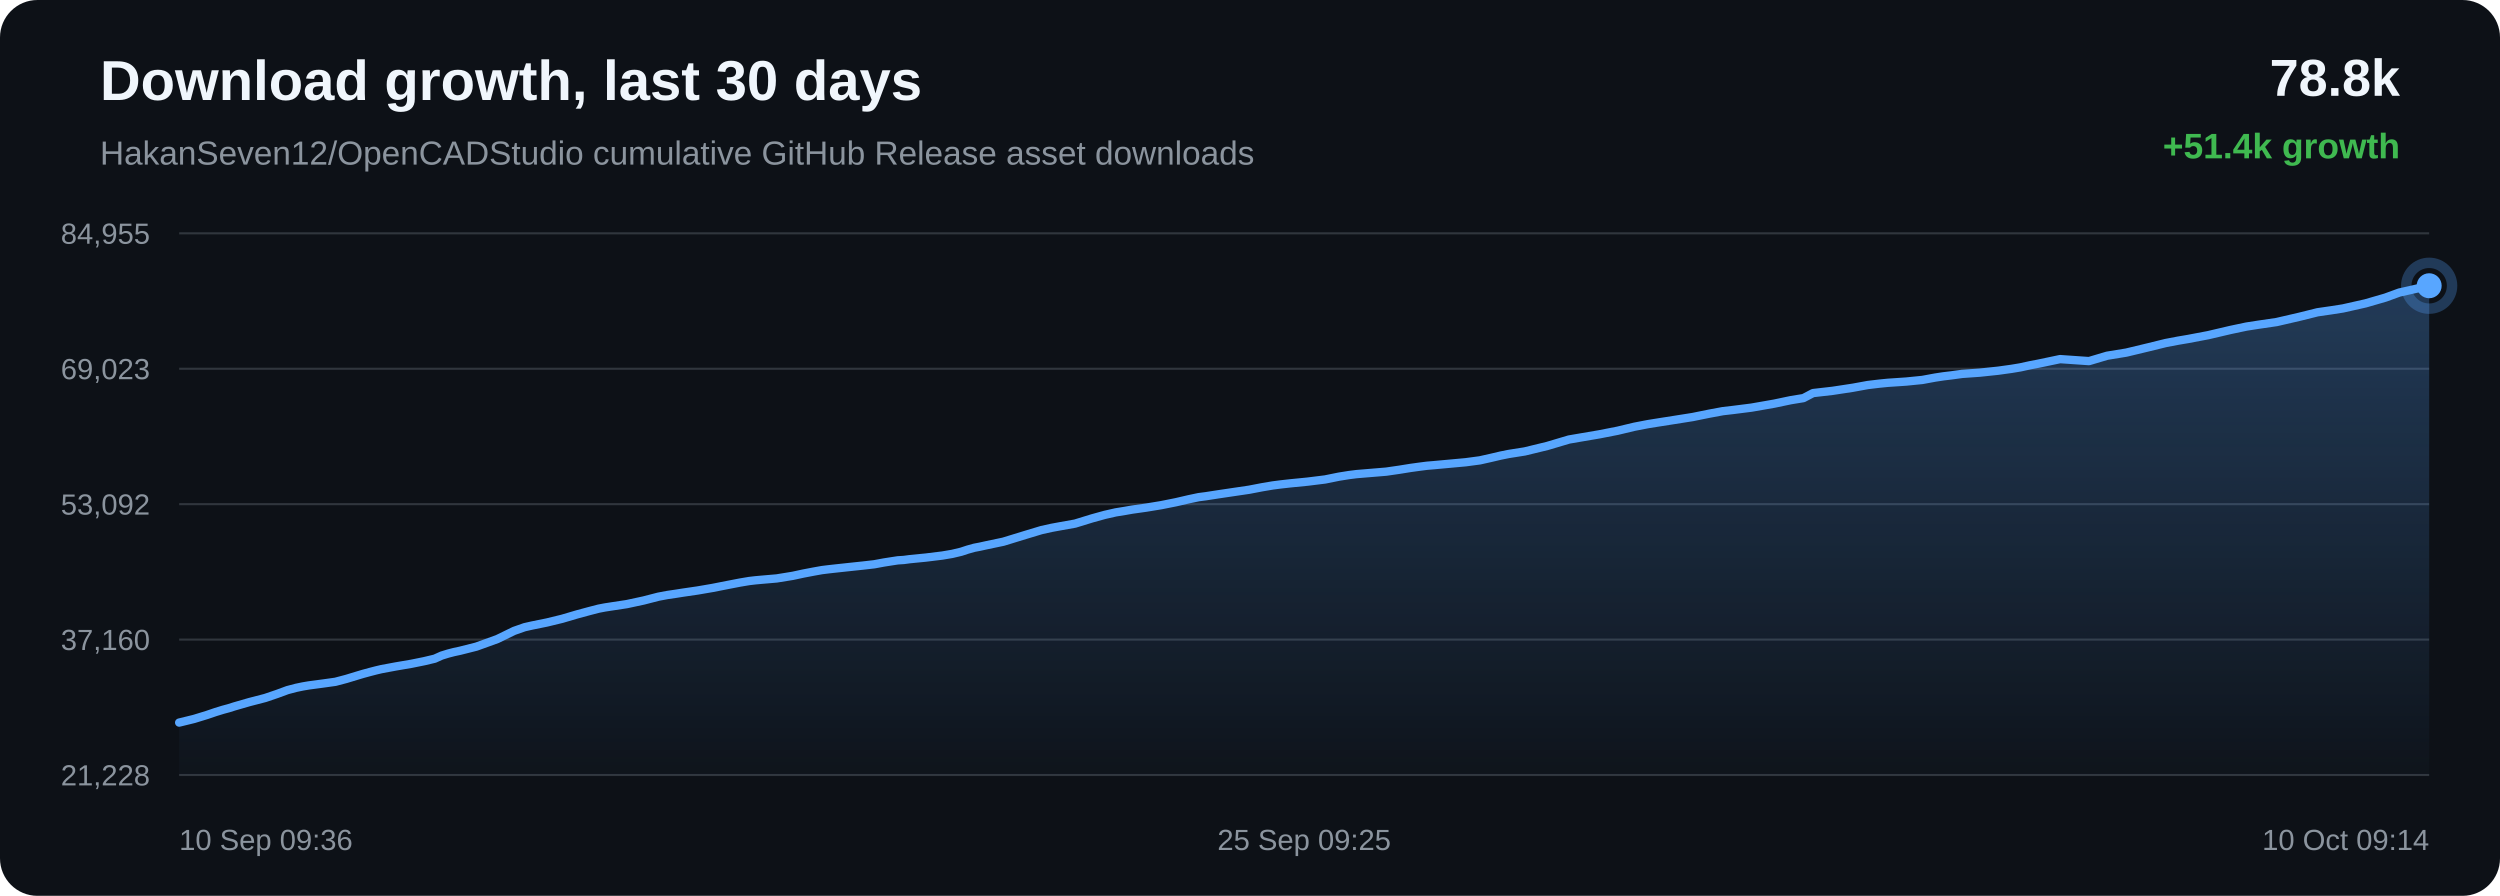
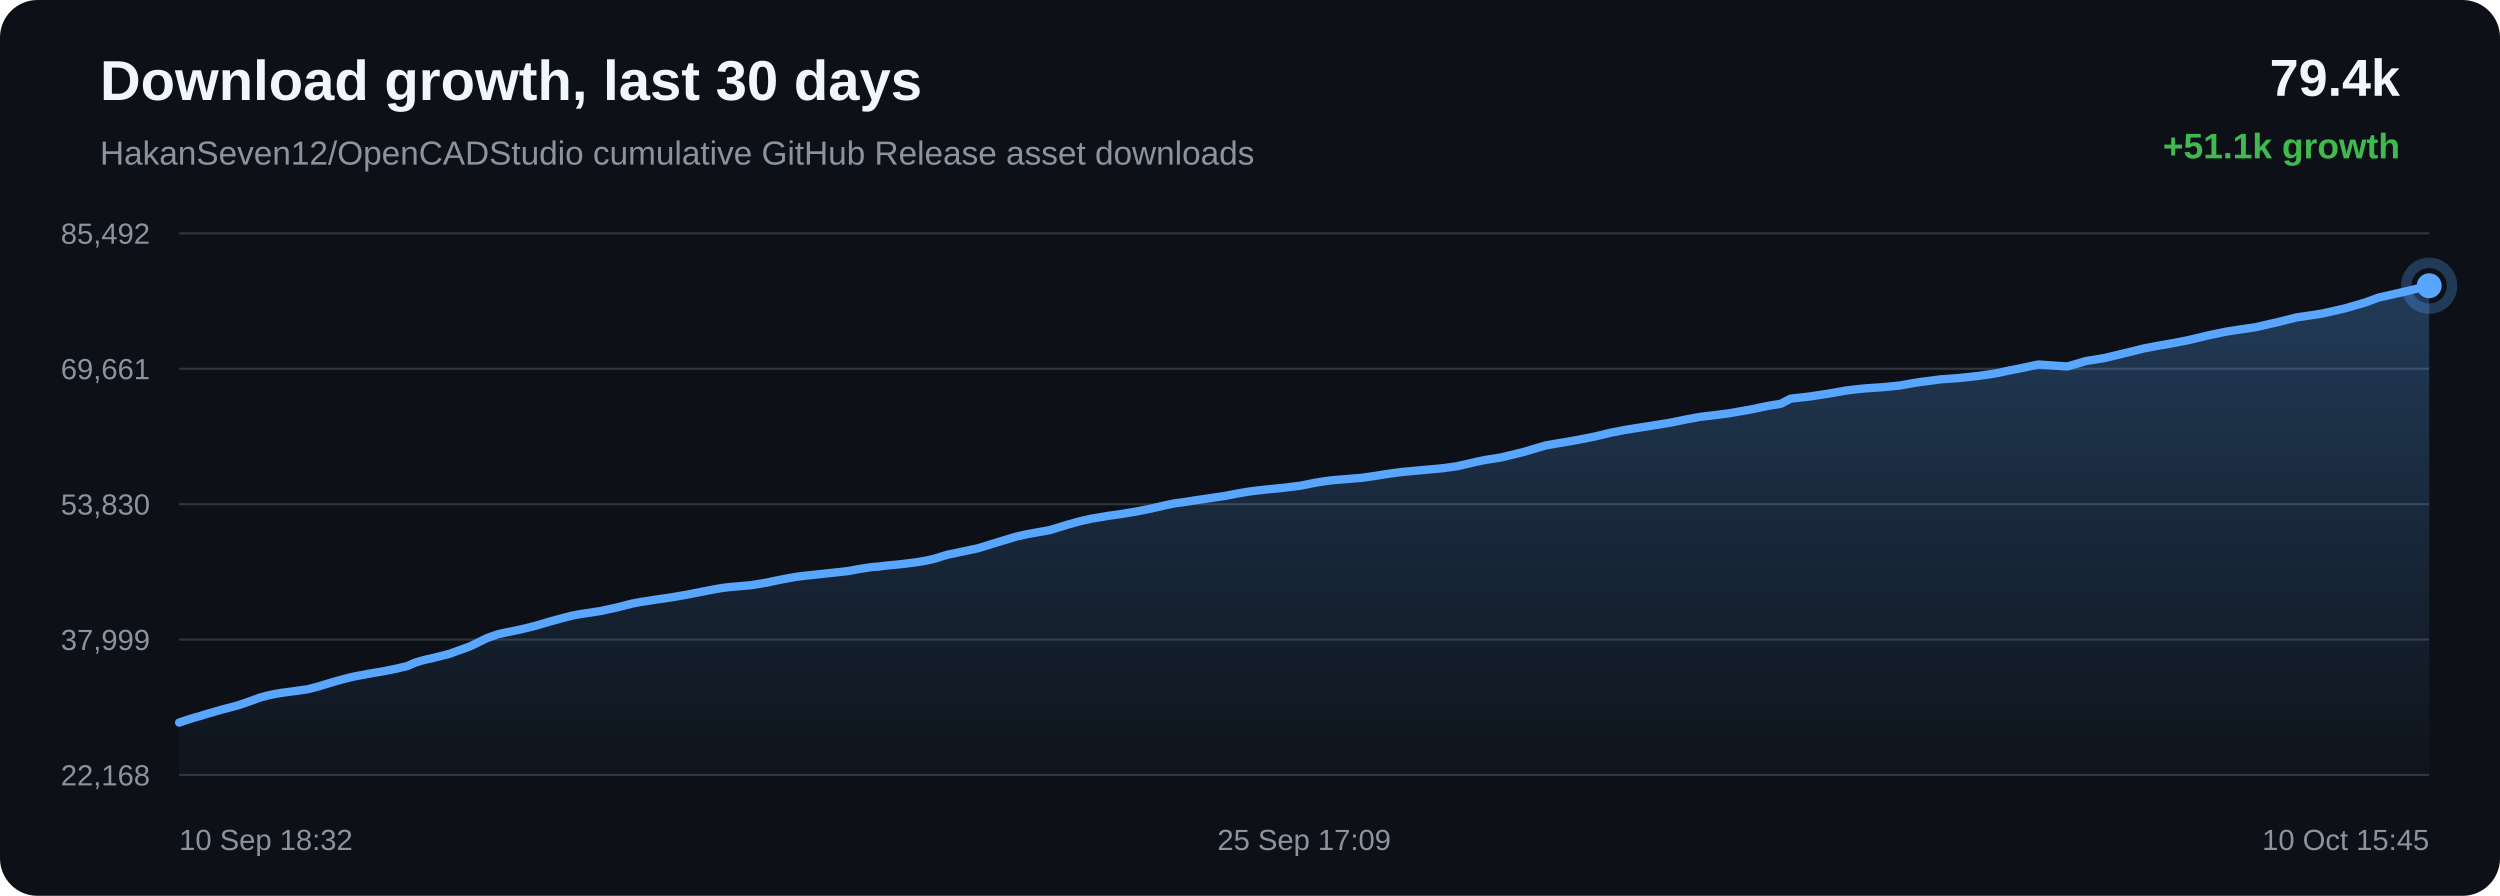
<svg xmlns="http://www.w3.org/2000/svg" width="1200" height="430" viewBox="0 0 1200 430">
  <defs>
    <linearGradient id="area" x1="0" x2="0" y1="0" y2="1">
      <stop offset="0%" stop-color="#58a6ff" stop-opacity="0.28" />
      <stop offset="100%" stop-color="#58a6ff" stop-opacity="0.02" />
    </linearGradient>
  </defs>
  <rect width="100%" height="100%" rx="18" fill="#0d1117" />
  <text x="48" y="48" fill="#f0f6fc" font-family="Arial, sans-serif" font-size="27" font-weight="700">Download growth, last 30 days</text>
  <text x="48" y="79" fill="#8b949e" font-family="Arial, sans-serif" font-size="16">HakanSeven12/OpenCADStudio cumulative GitHub Release asset downloads</text>
-   <text x="1152" y="46" text-anchor="end" fill="#f0f6fc" font-family="Arial, sans-serif" font-size="25" font-weight="700">78.8k</text>
-   <text x="1152" y="76" text-anchor="end" fill="#3fb950" font-family="Arial, sans-serif" font-size="17" font-weight="700">+51.4k growth</text>
+   <text x="1152" y="46" text-anchor="end" fill="#f0f6fc" font-family="Arial, sans-serif" font-size="25" font-weight="700">79.4k</text>
+   <text x="1152" y="76" text-anchor="end" fill="#3fb950" font-family="Arial, sans-serif" font-size="17" font-weight="700">+51.1k growth</text>
  <line x1="86" y1="112.00" x2="1166" y2="112.00" stroke="#30363d" stroke-width="1" />
  <line x1="86" y1="177.00" x2="1166" y2="177.00" stroke="#30363d" stroke-width="1" />
  <line x1="86" y1="242.00" x2="1166" y2="242.00" stroke="#30363d" stroke-width="1" />
  <line x1="86" y1="307.00" x2="1166" y2="307.00" stroke="#30363d" stroke-width="1" />
  <line x1="86" y1="372.00" x2="1166" y2="372.00" stroke="#30363d" stroke-width="1" />
-   <text x="72" y="117.00" text-anchor="end" fill="#8b949e" font-family="Arial, sans-serif" font-size="14">84,955</text>
-   <text x="72" y="182.00" text-anchor="end" fill="#8b949e" font-family="Arial, sans-serif" font-size="14">69,023</text>
-   <text x="72" y="247.00" text-anchor="end" fill="#8b949e" font-family="Arial, sans-serif" font-size="14">53,092</text>
-   <text x="72" y="312.00" text-anchor="end" fill="#8b949e" font-family="Arial, sans-serif" font-size="14">37,160</text>
-   <text x="72" y="377.00" text-anchor="end" fill="#8b949e" font-family="Arial, sans-serif" font-size="14">21,228</text>
-   <path d="M 86.00 346.84 L 93.14 345.09 L 99.42 343.16 L 103.44 341.79 L 107.08 340.67 L 109.69 339.97 L 112.47 339.09 L 119.67 337.01 L 127.33 335.02 L 133.08 333.06 L 137.99 331.25 L 142.13 330.16 L 145.35 329.49 L 148.24 329.00 L 155.14 328.08 L 161.00 327.26 L 166.27 325.87 L 171.00 324.43 L 174.27 323.45 L 177.77 322.50 L 180.56 321.78 L 183.05 321.19 L 190.02 319.89 L 197.51 318.61 L 203.63 317.37 L 208.67 316.17 L 211.99 314.68 L 215.09 313.72 L 217.87 313.00 L 220.80 312.37 L 228.64 310.39 L 238.69 306.76 L 246.76 302.83 L 251.80 301.06 L 255.47 300.23 L 262.52 298.80 L 269.83 297.02 L 277.09 294.88 L 282.71 293.36 L 287.33 292.16 L 290.31 291.59 L 293.28 291.13 L 300.89 289.97 L 308.99 288.23 L 316.04 286.41 L 320.40 285.59 L 324.31 285.02 L 327.80 284.47 L 334.90 283.43 L 342.13 282.19 L 349.33 280.77 L 355.18 279.64 L 359.64 278.89 L 362.56 278.55 L 365.52 278.28 L 372.82 277.65 L 380.53 276.40 L 385.58 275.31 L 390.50 274.37 L 394.51 273.65 L 397.67 273.26 L 400.62 272.93 L 407.67 272.17 L 414.16 271.48 L 419.67 270.85 L 424.26 270.00 L 427.64 269.47 L 430.98 268.96 L 433.83 268.78 L 436.75 268.39 L 444.40 267.64 L 452.28 266.67 L 457.07 265.86 L 461.39 264.83 L 464.46 263.82 L 467.64 262.93 L 470.36 262.41 L 473.34 261.75 L 481.59 260.02 L 492.01 256.82 L 499.87 254.45 L 504.78 253.36 L 508.54 252.67 L 516.08 251.32 L 524.20 248.82 L 530.31 247.13 L 535.55 245.94 L 539.95 245.23 L 543.41 244.62 L 550.22 243.66 L 557.38 242.48 L 564.50 241.06 L 570.61 239.64 L 575.40 238.63 L 578.81 238.19 L 584.55 237.30 L 592.02 236.19 L 599.60 235.07 L 605.85 233.87 L 610.94 233.01 L 614.74 232.52 L 619.29 232.01 L 627.69 231.18 L 636.06 230.14 L 642.68 228.80 L 647.56 228.02 L 651.15 227.57 L 658.27 226.98 L 665.38 226.39 L 671.71 225.47 L 677.06 224.61 L 680.97 224.07 L 684.91 223.56 L 688.24 223.28 L 695.76 222.59 L 703.52 221.88 L 710.35 220.97 L 715.79 219.75 L 720.29 218.69 L 724.15 217.91 L 731.88 216.69 L 742.70 214.06 L 753.10 210.97 L 759.44 209.88 L 767.76 208.46 L 776.45 206.76 L 784.48 204.84 L 790.96 203.59 L 795.81 202.81 L 803.83 201.55 L 812.48 200.18 L 820.46 198.56 L 826.99 197.35 L 831.91 196.78 L 840.74 195.66 L 851.69 193.74 L 859.59 192.08 L 865.66 191.09 L 870.24 188.68 L 879.72 187.59 L 889.37 186.12 L 896.56 184.81 L 901.91 184.17 L 906.09 183.75 L 914.98 183.15 L 922.74 182.37 L 928.87 181.24 L 932.81 180.64 L 936.72 180.17 L 941.82 179.47 L 950.23 178.88 L 959.11 177.94 L 965.58 177.04 L 969.73 176.35 L 974.26 175.36 L 978.46 174.55 L 988.84 172.37 L 1002.73 173.33 L 1011.41 170.75 L 1020.67 169.24 L 1031.28 166.69 L 1039.57 164.65 L 1045.50 163.52 L 1050.23 162.72 L 1059.94 160.88 L 1070.70 158.36 L 1078.28 156.76 L 1083.78 155.90 L 1092.80 154.58 L 1103.91 152.01 L 1112.41 149.89 L 1118.96 148.94 L 1124.61 148.06 L 1135.48 145.61 L 1145.00 142.85 L 1151.69 140.41 L 1157.05 139.22 L 1166.00 137.16 L 1166.00 372.00 L 86.00 372.00 Z" fill="url(#area)" />
-   <path d="M 86.00 346.84 L 93.14 345.09 L 99.42 343.16 L 103.44 341.79 L 107.08 340.67 L 109.69 339.97 L 112.47 339.09 L 119.67 337.01 L 127.33 335.02 L 133.08 333.06 L 137.99 331.25 L 142.13 330.16 L 145.35 329.49 L 148.24 329.00 L 155.14 328.08 L 161.00 327.26 L 166.27 325.87 L 171.00 324.43 L 174.27 323.45 L 177.77 322.50 L 180.56 321.78 L 183.05 321.19 L 190.02 319.89 L 197.51 318.61 L 203.63 317.37 L 208.67 316.17 L 211.99 314.68 L 215.09 313.72 L 217.87 313.00 L 220.80 312.37 L 228.64 310.39 L 238.69 306.76 L 246.76 302.83 L 251.80 301.06 L 255.47 300.23 L 262.52 298.80 L 269.83 297.02 L 277.09 294.88 L 282.71 293.36 L 287.33 292.16 L 290.31 291.59 L 293.28 291.13 L 300.89 289.97 L 308.99 288.23 L 316.04 286.41 L 320.40 285.59 L 324.31 285.02 L 327.80 284.47 L 334.90 283.43 L 342.13 282.19 L 349.33 280.77 L 355.18 279.64 L 359.64 278.89 L 362.56 278.55 L 365.52 278.28 L 372.82 277.65 L 380.53 276.40 L 385.58 275.31 L 390.50 274.37 L 394.51 273.65 L 397.67 273.26 L 400.62 272.93 L 407.67 272.17 L 414.16 271.48 L 419.67 270.85 L 424.26 270.00 L 427.64 269.47 L 430.98 268.96 L 433.83 268.78 L 436.75 268.39 L 444.40 267.64 L 452.28 266.67 L 457.07 265.86 L 461.39 264.83 L 464.46 263.82 L 467.64 262.93 L 470.36 262.41 L 473.34 261.75 L 481.59 260.02 L 492.01 256.82 L 499.87 254.45 L 504.78 253.36 L 508.54 252.67 L 516.08 251.32 L 524.20 248.82 L 530.31 247.13 L 535.55 245.94 L 539.95 245.23 L 543.41 244.62 L 550.22 243.66 L 557.38 242.48 L 564.50 241.06 L 570.61 239.64 L 575.40 238.63 L 578.81 238.19 L 584.55 237.30 L 592.02 236.19 L 599.60 235.07 L 605.85 233.87 L 610.94 233.01 L 614.74 232.52 L 619.29 232.01 L 627.69 231.18 L 636.06 230.14 L 642.68 228.80 L 647.56 228.02 L 651.15 227.57 L 658.27 226.98 L 665.38 226.39 L 671.71 225.47 L 677.06 224.61 L 680.97 224.07 L 684.91 223.56 L 688.24 223.28 L 695.76 222.59 L 703.52 221.88 L 710.35 220.97 L 715.79 219.75 L 720.29 218.69 L 724.15 217.91 L 731.88 216.69 L 742.70 214.06 L 753.10 210.97 L 759.44 209.88 L 767.76 208.46 L 776.45 206.76 L 784.48 204.84 L 790.96 203.59 L 795.81 202.81 L 803.83 201.55 L 812.48 200.18 L 820.46 198.56 L 826.99 197.35 L 831.91 196.78 L 840.74 195.66 L 851.69 193.74 L 859.59 192.08 L 865.66 191.09 L 870.24 188.68 L 879.72 187.59 L 889.37 186.12 L 896.56 184.81 L 901.91 184.17 L 906.09 183.75 L 914.98 183.15 L 922.74 182.37 L 928.87 181.24 L 932.81 180.64 L 936.72 180.17 L 941.82 179.47 L 950.23 178.88 L 959.11 177.94 L 965.58 177.04 L 969.73 176.35 L 974.26 175.36 L 978.46 174.55 L 988.84 172.37 L 1002.73 173.33 L 1011.41 170.75 L 1020.67 169.24 L 1031.28 166.69 L 1039.57 164.65 L 1045.50 163.52 L 1050.23 162.72 L 1059.94 160.88 L 1070.70 158.36 L 1078.28 156.76 L 1083.78 155.90 L 1092.80 154.58 L 1103.91 152.01 L 1112.41 149.89 L 1118.96 148.94 L 1124.61 148.06 L 1135.48 145.61 L 1145.00 142.85 L 1151.69 140.41 L 1157.05 139.22 L 1166.00 137.16" fill="none" stroke="#58a6ff" stroke-width="4" stroke-linecap="round" stroke-linejoin="round" />
+   <text x="72" y="117.00" text-anchor="end" fill="#8b949e" font-family="Arial, sans-serif" font-size="14">85,492</text>
+   <text x="72" y="182.00" text-anchor="end" fill="#8b949e" font-family="Arial, sans-serif" font-size="14">69,661</text>
+   <text x="72" y="247.00" text-anchor="end" fill="#8b949e" font-family="Arial, sans-serif" font-size="14">53,830</text>
+   <text x="72" y="312.00" text-anchor="end" fill="#8b949e" font-family="Arial, sans-serif" font-size="14">37,999</text>
+   <text x="72" y="377.00" text-anchor="end" fill="#8b949e" font-family="Arial, sans-serif" font-size="14">22,168</text>
+   <path d="M 86.00 346.84 L 90.04 345.46 L 93.69 344.33 L 96.31 343.62 L 99.09 342.74 L 106.32 340.65 L 114.00 338.64 L 119.78 336.67 L 124.70 334.85 L 128.85 333.76 L 132.09 333.08 L 134.99 332.59 L 141.91 331.66 L 147.79 330.83 L 153.07 329.44 L 157.82 327.99 L 161.11 327.00 L 164.62 326.05 L 167.42 325.32 L 169.92 324.73 L 176.90 323.42 L 184.42 322.13 L 190.56 320.89 L 195.62 319.67 L 198.95 318.17 L 202.06 317.21 L 204.85 316.49 L 207.79 315.85 L 215.66 313.86 L 225.74 310.20 L 233.84 306.24 L 238.90 304.47 L 242.58 303.63 L 249.65 302.19 L 256.98 300.40 L 264.27 298.25 L 269.91 296.71 L 274.55 295.51 L 277.53 294.94 L 280.52 294.47 L 288.15 293.31 L 296.28 291.55 L 303.35 289.73 L 307.73 288.90 L 311.65 288.33 L 315.15 287.77 L 322.27 286.73 L 329.53 285.48 L 336.76 284.05 L 342.62 282.91 L 347.10 282.16 L 350.03 281.82 L 353.00 281.55 L 360.33 280.91 L 368.06 279.65 L 373.13 278.55 L 378.06 277.61 L 382.09 276.88 L 385.26 276.49 L 388.22 276.16 L 395.29 275.40 L 401.80 274.70 L 407.34 274.07 L 411.93 273.21 L 415.33 272.68 L 418.68 272.17 L 421.54 271.98 L 424.47 271.59 L 432.15 270.83 L 440.05 269.86 L 444.86 269.04 L 449.19 268.01 L 452.27 266.99 L 455.46 266.10 L 458.19 265.58 L 461.18 264.91 L 469.46 263.17 L 479.91 259.94 L 487.80 257.56 L 492.73 256.47 L 496.50 255.77 L 504.07 254.42 L 512.22 251.90 L 518.34 250.20 L 523.61 249.00 L 528.02 248.28 L 531.49 247.67 L 538.33 246.70 L 545.51 245.52 L 552.66 244.09 L 558.78 242.66 L 563.59 241.64 L 567.01 241.20 L 572.77 240.30 L 580.27 239.18 L 587.87 238.06 L 594.14 236.85 L 599.25 235.98 L 603.06 235.49 L 607.63 234.98 L 616.05 234.14 L 624.45 233.10 L 631.10 231.74 L 635.99 230.96 L 639.59 230.51 L 646.74 229.92 L 653.88 229.32 L 660.23 228.40 L 665.59 227.53 L 669.51 226.99 L 673.47 226.48 L 676.80 226.20 L 684.36 225.50 L 692.14 224.79 L 698.99 223.87 L 704.45 222.64 L 708.97 221.58 L 712.85 220.79 L 720.59 219.56 L 731.45 216.91 L 741.89 213.81 L 748.25 212.71 L 756.60 211.28 L 765.32 209.57 L 773.37 207.64 L 779.88 206.38 L 784.75 205.59 L 792.79 204.33 L 801.47 202.94 L 809.48 201.31 L 816.03 200.10 L 820.96 199.52 L 829.83 198.40 L 840.81 196.47 L 848.74 194.79 L 854.82 193.80 L 859.43 191.37 L 868.94 190.28 L 878.62 188.79 L 885.83 187.48 L 891.20 186.84 L 895.39 186.41 L 904.31 185.81 L 912.10 185.02 L 918.25 183.89 L 922.21 183.28 L 926.13 182.81 L 931.24 182.10 L 939.68 181.51 L 948.59 180.57 L 955.09 179.66 L 959.25 178.97 L 963.79 177.96 L 968.01 177.16 L 978.43 174.96 L 992.36 175.92 L 1001.07 173.33 L 1010.36 171.81 L 1021.01 169.24 L 1029.32 167.19 L 1035.28 166.05 L 1040.02 165.25 L 1049.77 163.40 L 1060.56 160.86 L 1068.17 159.25 L 1073.69 158.38 L 1082.73 157.05 L 1093.88 154.47 L 1102.41 152.34 L 1108.99 151.38 L 1114.65 150.49 L 1125.56 148.03 L 1135.11 145.25 L 1141.83 142.80 L 1147.20 141.60 L 1156.18 139.53 L 1166.00 137.16 L 1166.00 372.00 L 86.00 372.00 Z" fill="url(#area)" />
+   <path d="M 86.00 346.84 L 90.04 345.46 L 93.69 344.33 L 96.31 343.62 L 99.09 342.74 L 106.32 340.65 L 114.00 338.64 L 119.78 336.67 L 124.70 334.85 L 128.85 333.76 L 132.09 333.08 L 134.99 332.59 L 141.91 331.66 L 147.79 330.83 L 153.07 329.44 L 157.82 327.99 L 161.11 327.00 L 164.62 326.05 L 167.42 325.32 L 169.92 324.73 L 176.90 323.42 L 184.42 322.13 L 190.56 320.89 L 195.62 319.67 L 198.95 318.17 L 202.06 317.21 L 204.85 316.49 L 207.79 315.85 L 215.66 313.86 L 225.74 310.20 L 233.84 306.24 L 238.90 304.47 L 242.58 303.63 L 249.65 302.19 L 256.98 300.40 L 264.27 298.25 L 269.91 296.71 L 274.55 295.51 L 277.53 294.94 L 280.52 294.47 L 288.15 293.31 L 296.28 291.55 L 303.35 289.73 L 307.73 288.90 L 311.65 288.33 L 315.15 287.77 L 322.27 286.73 L 329.53 285.48 L 336.76 284.05 L 342.62 282.91 L 347.10 282.16 L 350.03 281.82 L 353.00 281.55 L 360.33 280.91 L 368.06 279.65 L 373.13 278.55 L 378.06 277.61 L 382.09 276.88 L 385.26 276.49 L 388.22 276.16 L 395.29 275.40 L 401.80 274.70 L 407.34 274.07 L 411.93 273.21 L 415.33 272.68 L 418.68 272.17 L 421.54 271.98 L 424.47 271.59 L 432.15 270.83 L 440.05 269.86 L 444.86 269.04 L 449.19 268.01 L 452.27 266.99 L 455.46 266.10 L 458.19 265.58 L 461.18 264.91 L 469.46 263.17 L 479.91 259.94 L 487.80 257.56 L 492.73 256.47 L 496.50 255.77 L 504.07 254.42 L 512.22 251.90 L 518.34 250.20 L 523.61 249.00 L 528.02 248.28 L 531.49 247.67 L 538.33 246.70 L 545.51 245.52 L 552.66 244.09 L 558.78 242.66 L 563.59 241.64 L 567.01 241.20 L 572.77 240.30 L 580.27 239.18 L 587.87 238.06 L 594.14 236.85 L 599.25 235.98 L 603.06 235.49 L 607.63 234.98 L 616.05 234.14 L 624.45 233.10 L 631.10 231.74 L 635.99 230.96 L 639.59 230.51 L 646.74 229.92 L 653.88 229.32 L 660.23 228.40 L 665.59 227.53 L 669.51 226.99 L 673.47 226.48 L 676.80 226.20 L 684.36 225.50 L 692.14 224.79 L 698.99 223.87 L 704.45 222.64 L 708.97 221.58 L 712.85 220.79 L 720.59 219.56 L 731.45 216.91 L 741.89 213.81 L 748.25 212.71 L 756.60 211.28 L 765.32 209.57 L 773.37 207.64 L 779.88 206.38 L 784.75 205.59 L 792.79 204.33 L 801.47 202.94 L 809.48 201.31 L 816.03 200.10 L 820.96 199.52 L 829.83 198.40 L 840.81 196.47 L 848.74 194.79 L 854.82 193.80 L 859.43 191.37 L 868.94 190.28 L 878.62 188.79 L 885.83 187.48 L 891.20 186.84 L 895.39 186.41 L 904.31 185.81 L 912.10 185.02 L 918.25 183.89 L 922.21 183.28 L 926.13 182.81 L 931.24 182.10 L 939.68 181.51 L 948.59 180.57 L 955.09 179.66 L 959.25 178.97 L 963.79 177.96 L 968.01 177.16 L 978.43 174.96 L 992.36 175.92 L 1001.07 173.33 L 1010.36 171.81 L 1021.01 169.24 L 1029.32 167.19 L 1035.28 166.05 L 1040.02 165.25 L 1049.77 163.40 L 1060.56 160.86 L 1068.17 159.25 L 1073.69 158.38 L 1082.73 157.05 L 1093.88 154.47 L 1102.41 152.34 L 1108.99 151.38 L 1114.65 150.49 L 1125.56 148.03 L 1135.11 145.25 L 1141.83 142.80 L 1147.20 141.60 L 1156.18 139.53 L 1166.00 137.16" fill="none" stroke="#58a6ff" stroke-width="4" stroke-linecap="round" stroke-linejoin="round" />
  <circle cx="1166.00" cy="137.16" r="6" fill="#58a6ff" />
  <circle cx="1166.00" cy="137.16" r="11" fill="none" stroke="#58a6ff" stroke-opacity="0.28" stroke-width="5" />
-   <text x="86.00" y="408" text-anchor="start" fill="#8b949e" font-family="Arial, sans-serif" font-size="14">10 Sep 09:36</text>
-   <text x="626.00" y="408" text-anchor="middle" fill="#8b949e" font-family="Arial, sans-serif" font-size="14">25 Sep 09:25</text>
-   <text x="1166.00" y="408" text-anchor="end" fill="#8b949e" font-family="Arial, sans-serif" font-size="14">10 Oct 09:14</text>
+   <text x="86.00" y="408" text-anchor="start" fill="#8b949e" font-family="Arial, sans-serif" font-size="14">10 Sep 18:32</text>
+   <text x="626.00" y="408" text-anchor="middle" fill="#8b949e" font-family="Arial, sans-serif" font-size="14">25 Sep 17:09</text>
+   <text x="1166.00" y="408" text-anchor="end" fill="#8b949e" font-family="Arial, sans-serif" font-size="14">10 Oct 15:45</text>
</svg>
